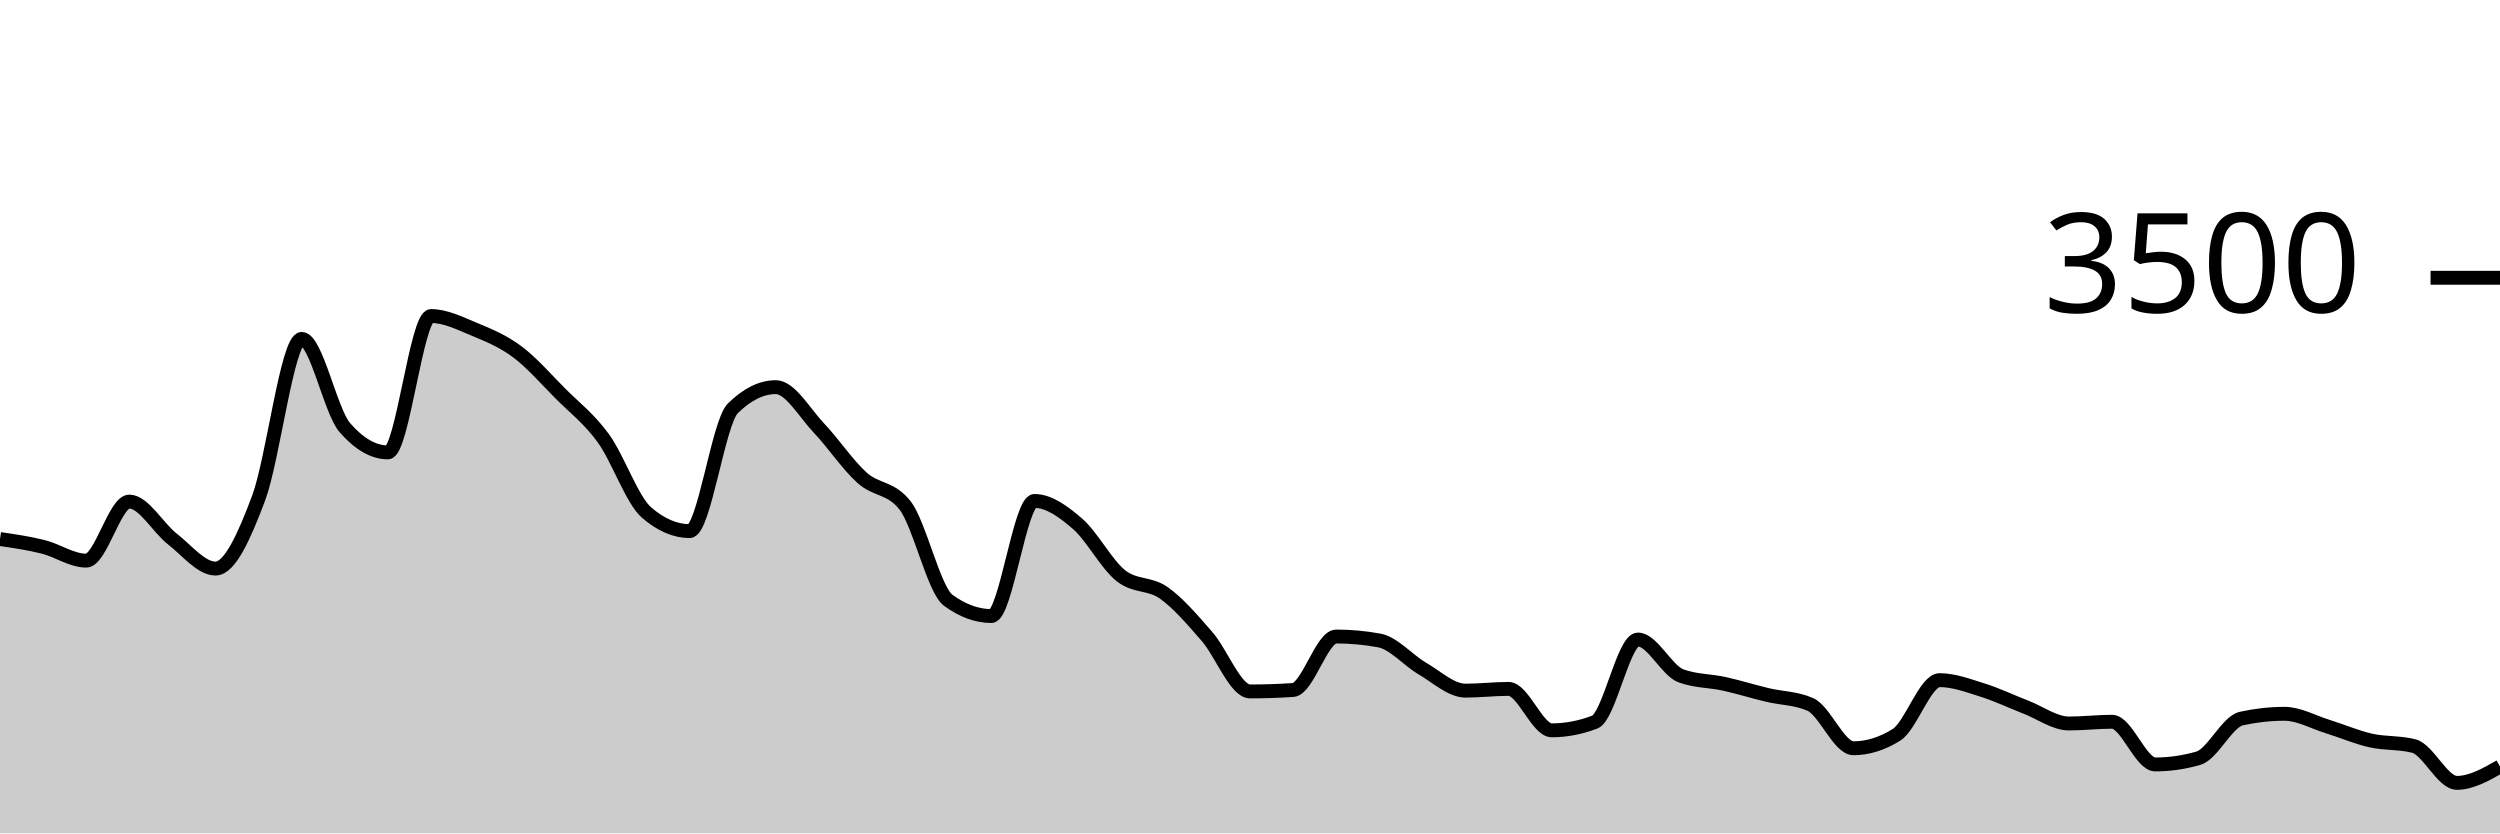
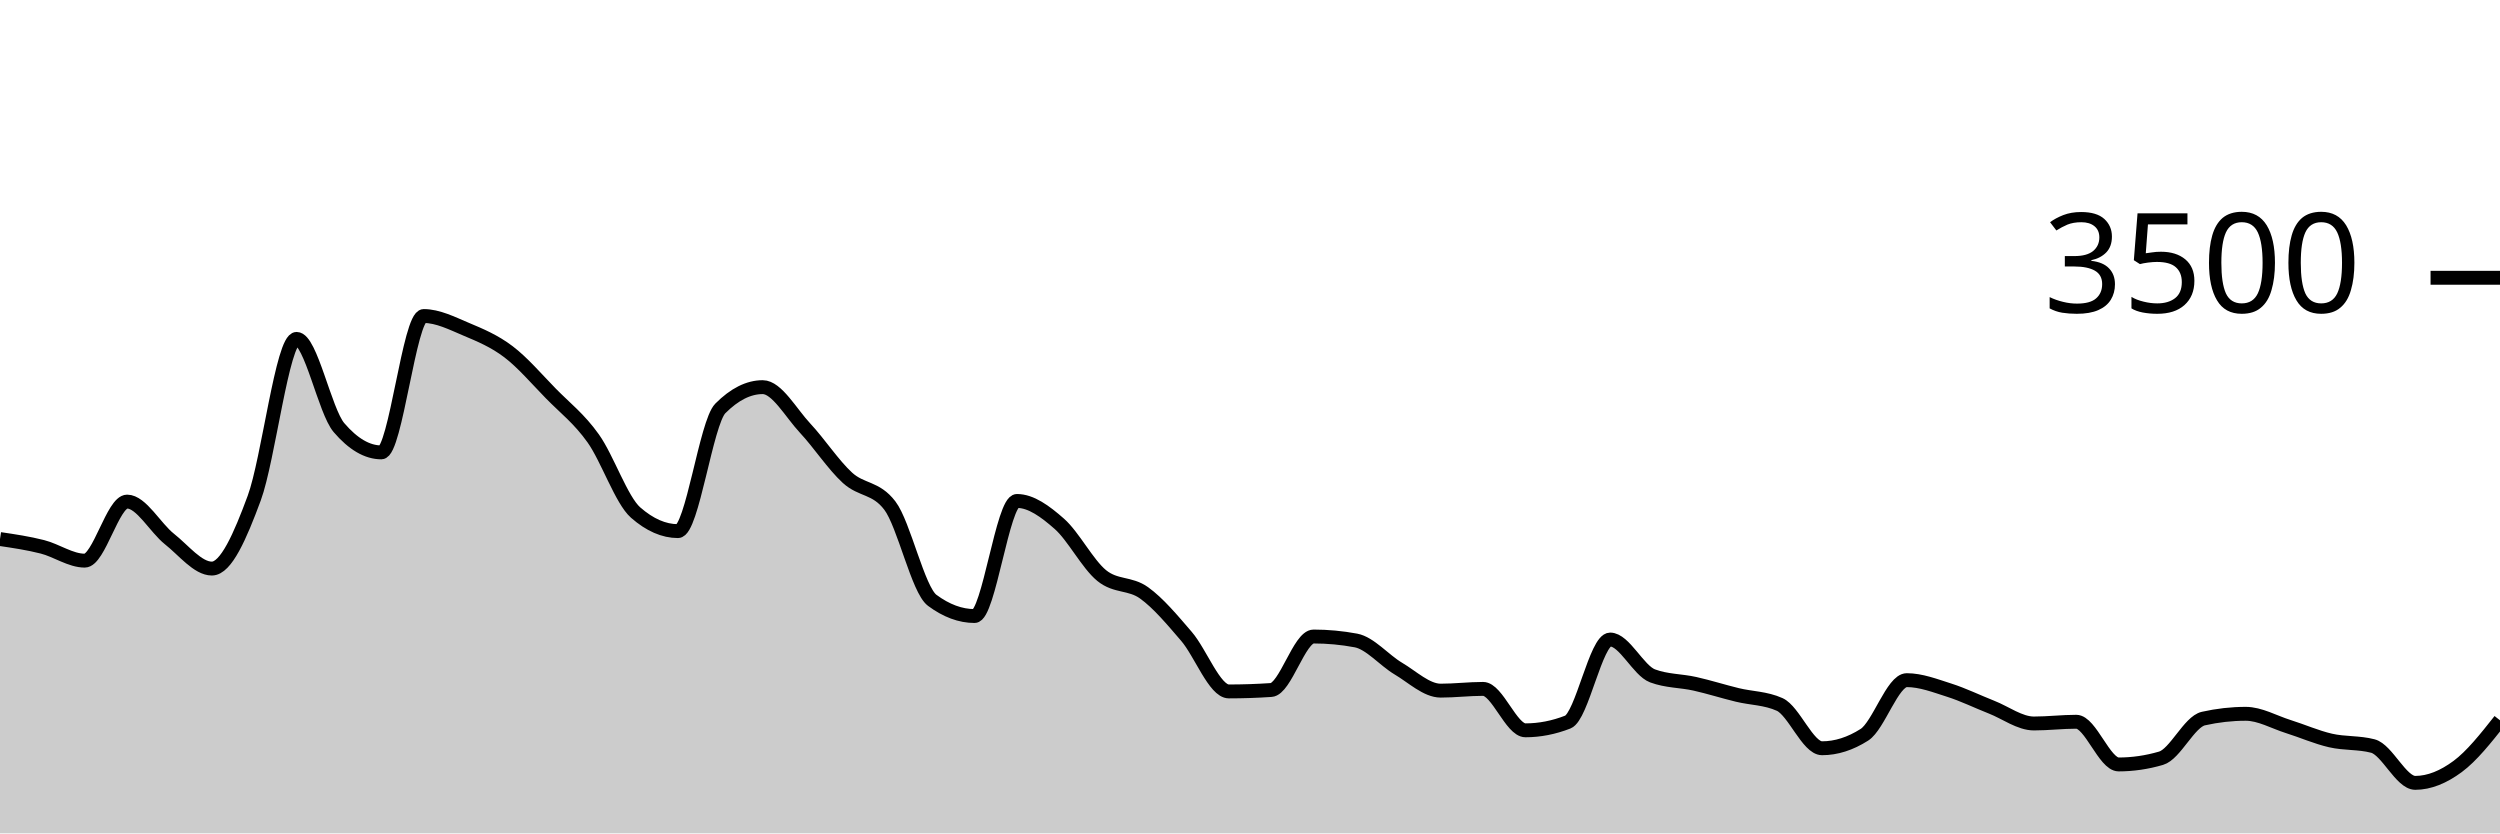
<svg xmlns="http://www.w3.org/2000/svg" viewBox="0 0 180 60">
  <g transform="translate(0,20)">
-     <path class="area" fill="rgba(0, 0, 0, 0.2)" d="M0,18.811C1.034,18.962,2.069,19.112,3.103,19.371C4.138,19.63,5.172,20.366,6.207,20.366C7.241,20.366,8.276,16.114,9.31,16.114C10.345,16.114,11.379,18.008,12.414,18.811C13.448,19.615,14.483,20.937,15.517,20.937C16.552,20.937,17.586,18.619,18.621,15.863C19.655,13.107,20.69,4.4,21.724,4.4C22.759,4.4,23.793,9.6,24.828,10.789C25.862,11.977,26.897,12.571,27.931,12.571C28.966,12.571,30,2.754,31.034,2.754C32.069,2.754,33.103,3.274,34.138,3.703C35.172,4.131,36.207,4.554,37.241,5.326C38.276,6.097,39.31,7.291,40.345,8.331C41.379,9.371,42.414,10.137,43.448,11.566C44.483,12.994,45.517,16.011,46.552,16.903C47.586,17.794,48.621,18.24,49.655,18.24C50.69,18.24,51.724,10.427,52.759,9.406C53.793,8.385,54.828,7.874,55.862,7.874C56.897,7.874,57.931,9.735,58.966,10.823C60,11.91,61.034,13.47,62.069,14.4C63.103,15.33,64.138,15.067,65.172,16.4C66.207,17.733,67.241,22.469,68.276,23.223C69.31,23.977,70.345,24.354,71.379,24.354C72.414,24.354,73.448,16.069,74.483,16.069C75.517,16.069,76.552,16.819,77.586,17.714C78.621,18.61,79.655,20.611,80.69,21.44C81.724,22.269,82.759,21.956,83.793,22.686C84.828,23.415,85.862,24.634,86.897,25.817C87.931,27,88.966,29.783,90,29.783C91.034,29.783,92.069,29.749,93.103,29.68C94.138,29.611,95.172,25.829,96.207,25.829C97.241,25.829,98.276,25.924,99.31,26.114C100.345,26.305,101.379,27.535,102.414,28.137C103.448,28.739,104.483,29.726,105.517,29.726C106.552,29.726,107.586,29.6,108.621,29.6C109.655,29.6,110.69,32.583,111.724,32.583C112.759,32.583,113.793,32.385,114.828,31.989C115.862,31.592,116.897,26.046,117.931,26.046C118.966,26.046,120,28.282,121.034,28.663C122.069,29.044,123.103,29.006,124.138,29.234C125.172,29.463,126.207,29.787,127.241,30.034C128.276,30.282,129.31,30.263,130.345,30.72C131.379,31.177,132.414,33.874,133.448,33.874C134.483,33.874,135.517,33.55,136.552,32.903C137.586,32.255,138.621,28.971,139.655,28.971C140.69,28.971,141.724,29.368,142.759,29.691C143.793,30.015,144.828,30.514,145.862,30.914C146.897,31.314,147.931,32.091,148.966,32.091C150,32.091,151.034,31.966,152.069,31.966C153.103,31.966,154.138,35.04,155.172,35.04C156.207,35.04,157.241,34.891,158.276,34.594C159.31,34.297,160.345,31.966,161.379,31.737C162.414,31.509,163.448,31.394,164.483,31.394C165.517,31.394,166.552,31.989,167.586,32.309C168.621,32.629,169.655,33.08,170.69,33.314C171.724,33.549,172.759,33.448,173.793,33.714C174.828,33.981,175.862,36.366,176.897,36.366C177.931,36.366,178.966,35.777,180,35.189L180,40C178.966,40,177.931,40,176.897,40C175.862,40,174.828,40,173.793,40C172.759,40,171.724,40,170.69,40C169.655,40,168.621,40,167.586,40C166.552,40,165.517,40,164.483,40C163.448,40,162.414,40,161.379,40C160.345,40,159.31,40,158.276,40C157.241,40,156.207,40,155.172,40C154.138,40,153.103,40,152.069,40C151.034,40,150,40,148.966,40C147.931,40,146.897,40,145.862,40C144.828,40,143.793,40,142.759,40C141.724,40,140.69,40,139.655,40C138.621,40,137.586,40,136.552,40C135.517,40,134.483,40,133.448,40C132.414,40,131.379,40,130.345,40C129.31,40,128.276,40,127.241,40C126.207,40,125.172,40,124.138,40C123.103,40,122.069,40,121.034,40C120,40,118.966,40,117.931,40C116.897,40,115.862,40,114.828,40C113.793,40,112.759,40,111.724,40C110.69,40,109.655,40,108.621,40C107.586,40,106.552,40,105.517,40C104.483,40,103.448,40,102.414,40C101.379,40,100.345,40,99.31,40C98.276,40,97.241,40,96.207,40C95.172,40,94.138,40,93.103,40C92.069,40,91.034,40,90,40C88.966,40,87.931,40,86.897,40C85.862,40,84.828,40,83.793,40C82.759,40,81.724,40,80.69,40C79.655,40,78.621,40,77.586,40C76.552,40,75.517,40,74.483,40C73.448,40,72.414,40,71.379,40C70.345,40,69.31,40,68.276,40C67.241,40,66.207,40,65.172,40C64.138,40,63.103,40,62.069,40C61.034,40,60,40,58.966,40C57.931,40,56.897,40,55.862,40C54.828,40,53.793,40,52.759,40C51.724,40,50.69,40,49.655,40C48.621,40,47.586,40,46.552,40C45.517,40,44.483,40,43.448,40C42.414,40,41.379,40,40.345,40C39.31,40,38.276,40,37.241,40C36.207,40,35.172,40,34.138,40C33.103,40,32.069,40,31.034,40C30,40,28.966,40,27.931,40C26.897,40,25.862,40,24.828,40C23.793,40,22.759,40,21.724,40C20.69,40,19.655,40,18.621,40C17.586,40,16.552,40,15.517,40C14.483,40,13.448,40,12.414,40C11.379,40,10.345,40,9.31,40C8.276,40,7.241,40,6.207,40C5.172,40,4.138,40,3.103,40C2.069,40,1.034,40,0,40Z" />
-     <path class="line" stroke="black" fill="none" d="M0,18.811C1.034,18.962,2.069,19.112,3.103,19.371C4.138,19.63,5.172,20.366,6.207,20.366C7.241,20.366,8.276,16.114,9.31,16.114C10.345,16.114,11.379,18.008,12.414,18.811C13.448,19.615,14.483,20.937,15.517,20.937C16.552,20.937,17.586,18.619,18.621,15.863C19.655,13.107,20.69,4.4,21.724,4.4C22.759,4.4,23.793,9.6,24.828,10.789C25.862,11.977,26.897,12.571,27.931,12.571C28.966,12.571,30,2.754,31.034,2.754C32.069,2.754,33.103,3.274,34.138,3.703C35.172,4.131,36.207,4.554,37.241,5.326C38.276,6.097,39.31,7.291,40.345,8.331C41.379,9.371,42.414,10.137,43.448,11.566C44.483,12.994,45.517,16.011,46.552,16.903C47.586,17.794,48.621,18.24,49.655,18.24C50.69,18.24,51.724,10.427,52.759,9.406C53.793,8.385,54.828,7.874,55.862,7.874C56.897,7.874,57.931,9.735,58.966,10.823C60,11.91,61.034,13.47,62.069,14.4C63.103,15.33,64.138,15.067,65.172,16.4C66.207,17.733,67.241,22.469,68.276,23.223C69.31,23.977,70.345,24.354,71.379,24.354C72.414,24.354,73.448,16.069,74.483,16.069C75.517,16.069,76.552,16.819,77.586,17.714C78.621,18.61,79.655,20.611,80.69,21.44C81.724,22.269,82.759,21.956,83.793,22.686C84.828,23.415,85.862,24.634,86.897,25.817C87.931,27,88.966,29.783,90,29.783C91.034,29.783,92.069,29.749,93.103,29.68C94.138,29.611,95.172,25.829,96.207,25.829C97.241,25.829,98.276,25.924,99.31,26.114C100.345,26.305,101.379,27.535,102.414,28.137C103.448,28.739,104.483,29.726,105.517,29.726C106.552,29.726,107.586,29.6,108.621,29.6C109.655,29.6,110.69,32.583,111.724,32.583C112.759,32.583,113.793,32.385,114.828,31.989C115.862,31.592,116.897,26.046,117.931,26.046C118.966,26.046,120,28.282,121.034,28.663C122.069,29.044,123.103,29.006,124.138,29.234C125.172,29.463,126.207,29.787,127.241,30.034C128.276,30.282,129.31,30.263,130.345,30.72C131.379,31.177,132.414,33.874,133.448,33.874C134.483,33.874,135.517,33.55,136.552,32.903C137.586,32.255,138.621,28.971,139.655,28.971C140.69,28.971,141.724,29.368,142.759,29.691C143.793,30.015,144.828,30.514,145.862,30.914C146.897,31.314,147.931,32.091,148.966,32.091C150,32.091,151.034,31.966,152.069,31.966C153.103,31.966,154.138,35.04,155.172,35.04C156.207,35.04,157.241,34.891,158.276,34.594C159.31,34.297,160.345,31.966,161.379,31.737C162.414,31.509,163.448,31.394,164.483,31.394C165.517,31.394,166.552,31.989,167.586,32.309C168.621,32.629,169.655,33.08,170.69,33.314C171.724,33.549,172.759,33.448,173.793,33.714C174.828,33.981,175.862,36.366,176.897,36.366C177.931,36.366,178.966,35.777,180,35.189" />
+     <path class="area" fill="rgba(0, 0, 0, 0.2)" d="M0,18.811C1.017,18.962,2.034,19.112,3.051,19.371C4.068,19.63,5.085,20.366,6.102,20.366C7.119,20.366,8.136,16.114,9.153,16.114C10.169,16.114,11.186,18.008,12.203,18.811C13.22,19.615,14.237,20.937,15.254,20.937C16.271,20.937,17.288,18.619,18.305,15.863C19.322,13.107,20.339,4.4,21.356,4.4C22.373,4.4,23.39,9.6,24.407,10.789C25.424,11.977,26.441,12.571,27.458,12.571C28.475,12.571,29.492,2.754,30.508,2.754C31.525,2.754,32.542,3.274,33.559,3.703C34.576,4.131,35.593,4.554,36.61,5.326C37.627,6.097,38.644,7.291,39.661,8.331C40.678,9.371,41.695,10.137,42.712,11.566C43.729,12.994,44.746,16.011,45.763,16.903C46.78,17.794,47.797,18.24,48.814,18.24C49.831,18.24,50.847,10.427,51.864,9.406C52.881,8.385,53.898,7.874,54.915,7.874C55.932,7.874,56.949,9.735,57.966,10.823C58.983,11.91,60,13.47,61.017,14.4C62.034,15.33,63.051,15.067,64.068,16.4C65.085,17.733,66.102,22.469,67.119,23.223C68.136,23.977,69.153,24.354,70.169,24.354C71.186,24.354,72.203,16.069,73.22,16.069C74.237,16.069,75.254,16.819,76.271,17.714C77.288,18.61,78.305,20.611,79.322,21.44C80.339,22.269,81.356,21.956,82.373,22.686C83.39,23.415,84.407,24.634,85.424,25.817C86.441,27,87.458,29.783,88.475,29.783C89.492,29.783,90.508,29.749,91.525,29.68C92.542,29.611,93.559,25.829,94.576,25.829C95.593,25.829,96.61,25.924,97.627,26.114C98.644,26.305,99.661,27.535,100.678,28.137C101.695,28.739,102.712,29.726,103.729,29.726C104.746,29.726,105.763,29.6,106.78,29.6C107.797,29.6,108.814,32.583,109.831,32.583C110.847,32.583,111.864,32.385,112.881,31.989C113.898,31.592,114.915,26.046,115.932,26.046C116.949,26.046,117.966,28.282,118.983,28.663C120,29.044,121.017,29.006,122.034,29.234C123.051,29.463,124.068,29.787,125.085,30.034C126.102,30.282,127.119,30.263,128.136,30.72C129.153,31.177,130.169,33.874,131.186,33.874C132.203,33.874,133.22,33.55,134.237,32.903C135.254,32.255,136.271,28.971,137.288,28.971C138.305,28.971,139.322,29.368,140.339,29.691C141.356,30.015,142.373,30.514,143.39,30.914C144.407,31.314,145.424,32.091,146.441,32.091C147.458,32.091,148.475,31.966,149.492,31.966C150.508,31.966,151.525,35.04,152.542,35.04C153.559,35.04,154.576,34.891,155.593,34.594C156.61,34.297,157.627,31.966,158.644,31.737C159.661,31.509,160.678,31.394,161.695,31.394C162.712,31.394,163.729,31.989,164.746,32.309C165.763,32.629,166.78,33.08,167.797,33.314C168.814,33.549,169.831,33.448,170.847,33.714C171.864,33.981,172.881,36.366,173.898,36.366C174.915,36.366,175.932,35.939,176.949,35.189C177.966,34.438,178.983,33.15,180,31.863L180,40C178.983,40,177.966,40,176.949,40C175.932,40,174.915,40,173.898,40C172.881,40,171.864,40,170.847,40C169.831,40,168.814,40,167.797,40C166.78,40,165.763,40,164.746,40C163.729,40,162.712,40,161.695,40C160.678,40,159.661,40,158.644,40C157.627,40,156.61,40,155.593,40C154.576,40,153.559,40,152.542,40C151.525,40,150.508,40,149.492,40C148.475,40,147.458,40,146.441,40C145.424,40,144.407,40,143.39,40C142.373,40,141.356,40,140.339,40C139.322,40,138.305,40,137.288,40C136.271,40,135.254,40,134.237,40C133.22,40,132.203,40,131.186,40C130.169,40,129.153,40,128.136,40C127.119,40,126.102,40,125.085,40C124.068,40,123.051,40,122.034,40C121.017,40,120,40,118.983,40C117.966,40,116.949,40,115.932,40C114.915,40,113.898,40,112.881,40C111.864,40,110.847,40,109.831,40C108.814,40,107.797,40,106.78,40C105.763,40,104.746,40,103.729,40C102.712,40,101.695,40,100.678,40C99.661,40,98.644,40,97.627,40C96.61,40,95.593,40,94.576,40C93.559,40,92.542,40,91.525,40C90.508,40,89.492,40,88.475,40C87.458,40,86.441,40,85.424,40C84.407,40,83.39,40,82.373,40C81.356,40,80.339,40,79.322,40C78.305,40,77.288,40,76.271,40C75.254,40,74.237,40,73.22,40C72.203,40,71.186,40,70.169,40C69.153,40,68.136,40,67.119,40C66.102,40,65.085,40,64.068,40C63.051,40,62.034,40,61.017,40C60,40,58.983,40,57.966,40C56.949,40,55.932,40,54.915,40C53.898,40,52.881,40,51.864,40C50.847,40,49.831,40,48.814,40C47.797,40,46.78,40,45.763,40C44.746,40,43.729,40,42.712,40C41.695,40,40.678,40,39.661,40C38.644,40,37.627,40,36.61,40C35.593,40,34.576,40,33.559,40C32.542,40,31.525,40,30.508,40C29.492,40,28.475,40,27.458,40C26.441,40,25.424,40,24.407,40C23.39,40,22.373,40,21.356,40C20.339,40,19.322,40,18.305,40C17.288,40,16.271,40,15.254,40C14.237,40,13.22,40,12.203,40C11.186,40,10.169,40,9.153,40C8.136,40,7.119,40,6.102,40C5.085,40,4.068,40,3.051,40C2.034,40,1.017,40,0,40Z" />
+     <path class="line" stroke="black" fill="none" d="M0,18.811C1.017,18.962,2.034,19.112,3.051,19.371C4.068,19.63,5.085,20.366,6.102,20.366C7.119,20.366,8.136,16.114,9.153,16.114C10.169,16.114,11.186,18.008,12.203,18.811C13.22,19.615,14.237,20.937,15.254,20.937C16.271,20.937,17.288,18.619,18.305,15.863C19.322,13.107,20.339,4.4,21.356,4.4C22.373,4.4,23.39,9.6,24.407,10.789C25.424,11.977,26.441,12.571,27.458,12.571C28.475,12.571,29.492,2.754,30.508,2.754C31.525,2.754,32.542,3.274,33.559,3.703C34.576,4.131,35.593,4.554,36.61,5.326C37.627,6.097,38.644,7.291,39.661,8.331C40.678,9.371,41.695,10.137,42.712,11.566C43.729,12.994,44.746,16.011,45.763,16.903C46.78,17.794,47.797,18.24,48.814,18.24C49.831,18.24,50.847,10.427,51.864,9.406C52.881,8.385,53.898,7.874,54.915,7.874C55.932,7.874,56.949,9.735,57.966,10.823C58.983,11.91,60,13.47,61.017,14.4C62.034,15.33,63.051,15.067,64.068,16.4C65.085,17.733,66.102,22.469,67.119,23.223C68.136,23.977,69.153,24.354,70.169,24.354C71.186,24.354,72.203,16.069,73.22,16.069C74.237,16.069,75.254,16.819,76.271,17.714C77.288,18.61,78.305,20.611,79.322,21.44C80.339,22.269,81.356,21.956,82.373,22.686C83.39,23.415,84.407,24.634,85.424,25.817C86.441,27,87.458,29.783,88.475,29.783C89.492,29.783,90.508,29.749,91.525,29.68C92.542,29.611,93.559,25.829,94.576,25.829C95.593,25.829,96.61,25.924,97.627,26.114C98.644,26.305,99.661,27.535,100.678,28.137C101.695,28.739,102.712,29.726,103.729,29.726C104.746,29.726,105.763,29.6,106.78,29.6C107.797,29.6,108.814,32.583,109.831,32.583C110.847,32.583,111.864,32.385,112.881,31.989C113.898,31.592,114.915,26.046,115.932,26.046C116.949,26.046,117.966,28.282,118.983,28.663C120,29.044,121.017,29.006,122.034,29.234C123.051,29.463,124.068,29.787,125.085,30.034C126.102,30.282,127.119,30.263,128.136,30.72C129.153,31.177,130.169,33.874,131.186,33.874C132.203,33.874,133.22,33.55,134.237,32.903C135.254,32.255,136.271,28.971,137.288,28.971C138.305,28.971,139.322,29.368,140.339,29.691C141.356,30.015,142.373,30.514,143.39,30.914C144.407,31.314,145.424,32.091,146.441,32.091C147.458,32.091,148.475,31.966,149.492,31.966C150.508,31.966,151.525,35.04,152.542,35.04C153.559,35.04,154.576,34.891,155.593,34.594C156.61,34.297,157.627,31.966,158.644,31.737C159.661,31.509,160.678,31.394,161.695,31.394C162.712,31.394,163.729,31.989,164.746,32.309C165.763,32.629,166.78,33.08,167.797,33.314C168.814,33.549,169.831,33.448,170.847,33.714C171.864,33.981,172.881,36.366,173.898,36.366C174.915,36.366,175.932,35.939,176.949,35.189C177.966,34.438,178.983,33.15,180,31.863" />
    <path class="axis-ceiling" stroke-width="1" stroke="black" fill="none" d="M175,0L180,0" />
    <text class="axis-ceiling-label" font-family="sans-serif" text-anchor="end" font-size="10px" x="170" y="2.5">3500</text>
  </g>
</svg>
